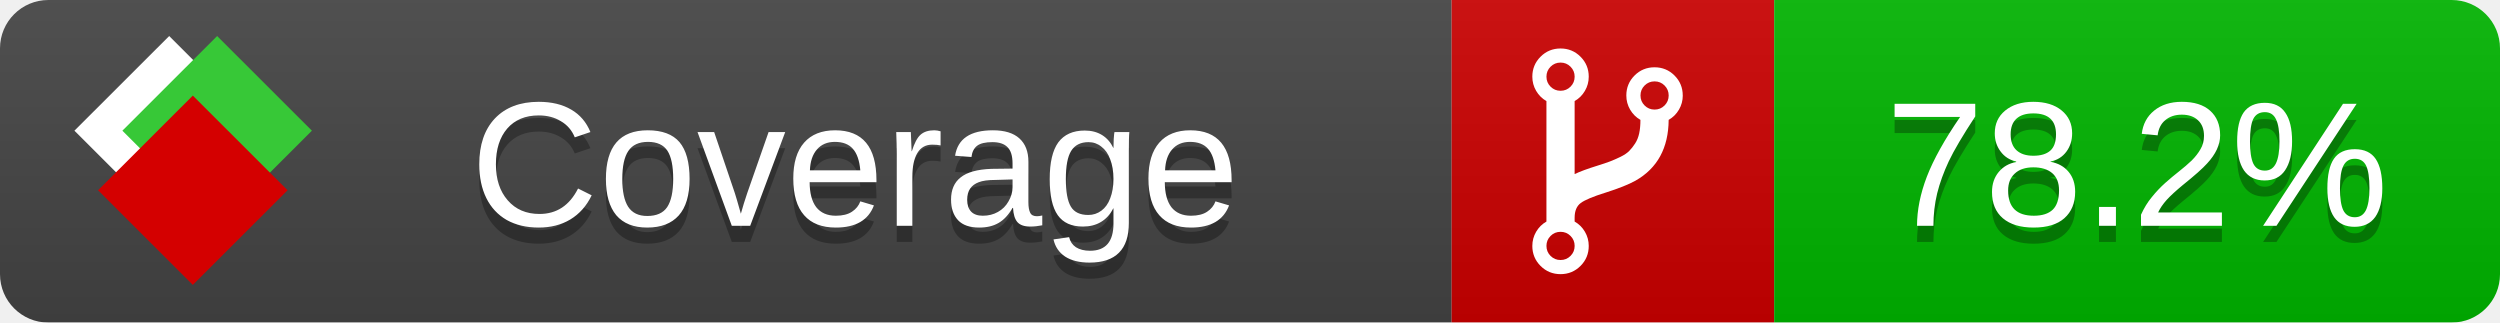
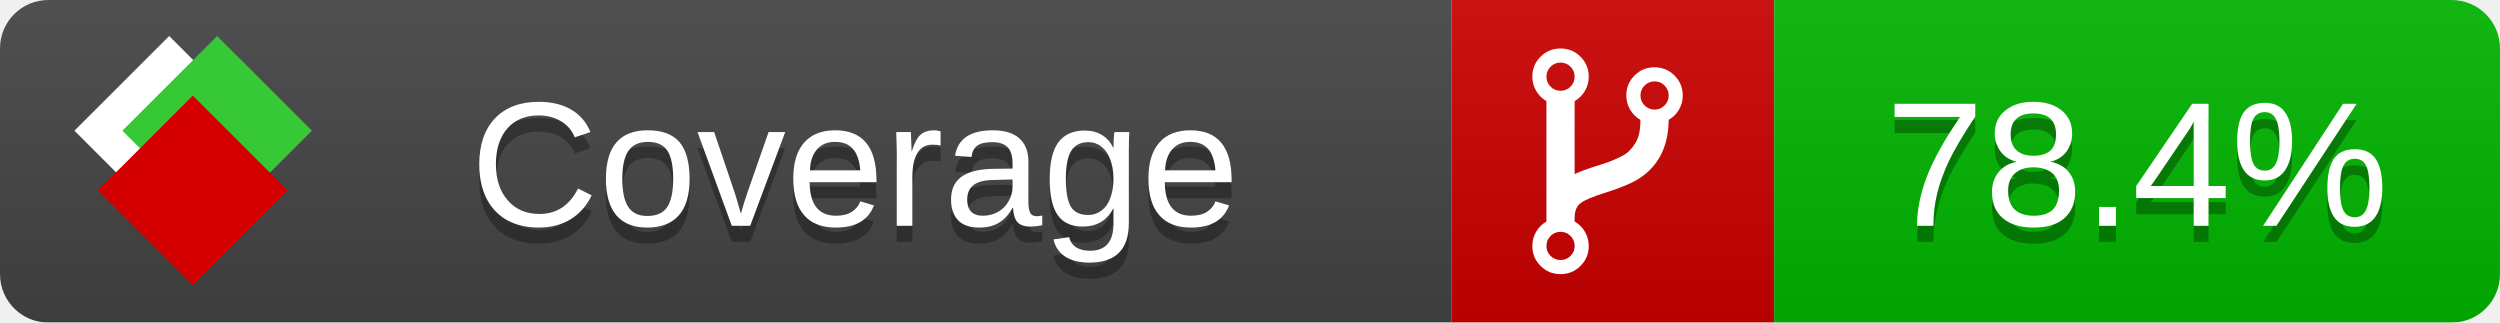
<svg xmlns="http://www.w3.org/2000/svg" xmlns:xlink="http://www.w3.org/1999/xlink" width="155" height="20">
  <style type="text/css">
          
            @keyframes fade1 {
                0% { visibility: visible; opacity: 1; }
               27% { visibility: visible; opacity: 1; }
               33% { visibility: hidden; opacity: 0; }
               60% { visibility: hidden; opacity: 0; }
               66% { visibility: hidden; opacity: 0; }
               93% { visibility: hidden; opacity: 0; }
              100% { visibility: visible; opacity: 1; }
            }
            @keyframes fade2 {
                0% { visibility: hidden; opacity: 0; }
               27% { visibility: hidden; opacity: 0; }
               33% { visibility: visible; opacity: 1; }
               60% { visibility: visible; opacity: 1; }
               66% { visibility: hidden; opacity: 0; }
               93% { visibility: hidden; opacity: 0; }
              100% { visibility: hidden; opacity: 0; }
            }
            @keyframes fade3 {
                0% { visibility: hidden; opacity: 0; }
               27% { visibility: hidden; opacity: 0; }
               33% { visibility: hidden; opacity: 0; }
               60% { visibility: hidden; opacity: 0; }
               66% { visibility: visible; opacity: 1; }
               93% { visibility: visible; opacity: 1; }
              100% { visibility: hidden; opacity: 0; }
            }
            .linecoverage {
                animation-duration: 15s;
                animation-name: fade1;
                animation-iteration-count: infinite;
            }
            .branchcoverage {
                animation-duration: 15s;
                animation-name: fade2;
                animation-iteration-count: infinite;
            }
            .methodcoverage {
                animation-duration: 15s;
                animation-name: fade3;
                animation-iteration-count: infinite;
            }
          
    </style>
  <defs>
    <linearGradient id="gradient" x2="0" y2="100%">
      <stop offset="0" stop-color="#bbb" stop-opacity=".1" />
      <stop offset="1" stop-opacity=".1" />
    </linearGradient>
    <linearGradient id="c">
      <stop offset="0" stop-color="#d40000" />
      <stop offset="1" stop-color="#ff2a2a" />
    </linearGradient>
    <linearGradient id="a">
      <stop offset="0" stop-color="#e0e0de" />
      <stop offset="1" stop-color="#fff" />
    </linearGradient>
    <linearGradient id="b">
      <stop offset="0" stop-color="#37c837" />
      <stop offset="1" stop-color="#217821" />
    </linearGradient>
    <linearGradient xlink:href="#a" id="e" x1="106.44" x2="69.96" y1="-11.96" y2="-46.84" gradientTransform="matrix(-.8426 -.00045 -.00045 -.8426 -94.27 -75.82)" gradientUnits="userSpaceOnUse" />
    <linearGradient xlink:href="#b" id="f" x1="56.19" x2="77.97" y1="-23.45" y2="10.62" gradientTransform="matrix(.8426 .00045 .00045 .8426 94.27 75.82)" gradientUnits="userSpaceOnUse" />
    <linearGradient xlink:href="#c" id="g" x1="79.98" x2="132.9" y1="10.79" y2="10.79" gradientTransform="matrix(.8426 .00045 .00045 .8426 94.27 75.82)" gradientUnits="userSpaceOnUse" />
    <mask id="mask">
      <rect width="155" height="20" rx="3" fill="#fff" />
    </mask>
    <g id="icon" transform="matrix(.04486 0 0 .04481 -.48 -.63)">
      <rect width="52.92" height="52.92" x="-109.72" y="-27.13" fill="url(#e)" transform="rotate(-135)" />
      <rect width="52.92" height="52.92" x="70.19" y="-39.18" fill="url(#f)" transform="rotate(45)" />
      <rect width="52.92" height="52.92" x="80.05" y="-15.74" fill="url(#g)" transform="rotate(45)" />
    </g>
  </defs>
  <g mask="url(#mask)">
    <rect x="0" y="0" width="90" height="20" fill="#444" />
    <rect x="90" y="0" width="20" height="20" fill="#c00" />
    <rect x="110" y="0" width="45" height="20" fill="#00B600" />
    <rect x="0" y="0" width="155" height="20" fill="url(#gradient)" />
  </g>
  <g>
    <path class="" fill="#fff" d="m 97.628,15.247 q 0,-0.364 -0.255,-0.619 -0.255,-0.255 -0.619,-0.255 -0.364,0 -0.619,0.255 -0.255,0.255 -0.255,0.619 0,0.364 0.255,0.619 0.255,0.255 0.619,0.255 0.364,0 0.619,-0.255 0.255,-0.255 0.255,-0.619 z m 0,-10.493 q 0,-0.364 -0.255,-0.619 -0.255,-0.255 -0.619,-0.255 -0.364,0 -0.619,0.255 -0.255,0.255 -0.255,0.619 0,0.364 0.255,0.619 0.255,0.255 0.619,0.255 0.364,0 0.619,-0.255 0.255,-0.255 0.255,-0.619 z m 5.83,1.166 q 0,-0.364 -0.255,-0.619 -0.255,-0.255 -0.619,-0.255 -0.364,0 -0.619,0.255 -0.255,0.255 -0.255,0.619 0,0.364 0.255,0.619 0.255,0.255 0.619,0.255 0.364,0 0.619,-0.255 0.255,-0.255 0.255,-0.619 z m 0.874,0 q 0,0.474 -0.237,0.879 -0.237,0.405 -0.638,0.633 -0.018,2.614 -2.059,3.771 -0.619,0.346 -1.849,0.738 -1.166,0.364 -1.544,0.647 -0.378,0.282 -0.378,0.911 l 0,0.237 q 0.401,0.228 0.638,0.633 0.237,0.405 0.237,0.879 0,0.729 -0.51,1.239 -0.51,0.51 -1.239,0.51 -0.729,0 -1.239,-0.51 -0.51,-0.51 -0.51,-1.239 0,-0.474 0.237,-0.879 0.237,-0.405 0.638,-0.633 l 0,-7.469 q -0.401,-0.228 -0.638,-0.633 -0.237,-0.405 -0.237,-0.879 0,-0.729 0.51,-1.239 0.51,-0.51 1.239,-0.51 0.729,0 1.239,0.51 0.51,0.51 0.51,1.239 0,0.474 -0.237,0.879 -0.237,0.405 -0.638,0.633 l 0,4.527 q 0.492,-0.237 1.403,-0.519 0.501,-0.155 0.797,-0.269 0.296,-0.114 0.642,-0.282 0.346,-0.169 0.537,-0.36 0.191,-0.191 0.369,-0.465 0.178,-0.273 0.255,-0.633 0.077,-0.36 0.077,-0.833 -0.401,-0.228 -0.638,-0.633 -0.237,-0.405 -0.237,-0.879 0,-0.729 0.51,-1.239 0.51,-0.51 1.239,-0.51 0.729,0 1.239,0.51 0.51,0.51 0.51,1.239 z" />
  </g>
  <g fill="#fff" text-anchor="middle" font-family="Verdana,Arial,Geneva,sans-serif" font-size="11">
    <a xlink:href="https://github.com/danielpalme/ReportGenerator" target="_top">
      <use xlink:href="#icon" transform="translate(3,1) scale(3.5)" />
    </a>
    <text x="53" y="15" fill="#010101" fill-opacity=".3">Coverage</text>
    <text x="53" y="14" fill="#fff">Coverage</text>
-     <text class="" x="132.5" y="15" fill="#010101" fill-opacity=".3">78.2%</text>
-     <text class="" x="132.5" y="14">78.2%</text>
+     <text class="" x="132.5" y="15" fill="#010101" fill-opacity=".3">78.4%</text>
+     <text class="" x="132.5" y="14">78.4%</text>
  </g>
  <g>
    <rect class="" x="90" y="0" width="65" height="20" fill-opacity="0" />
  </g>
</svg>
